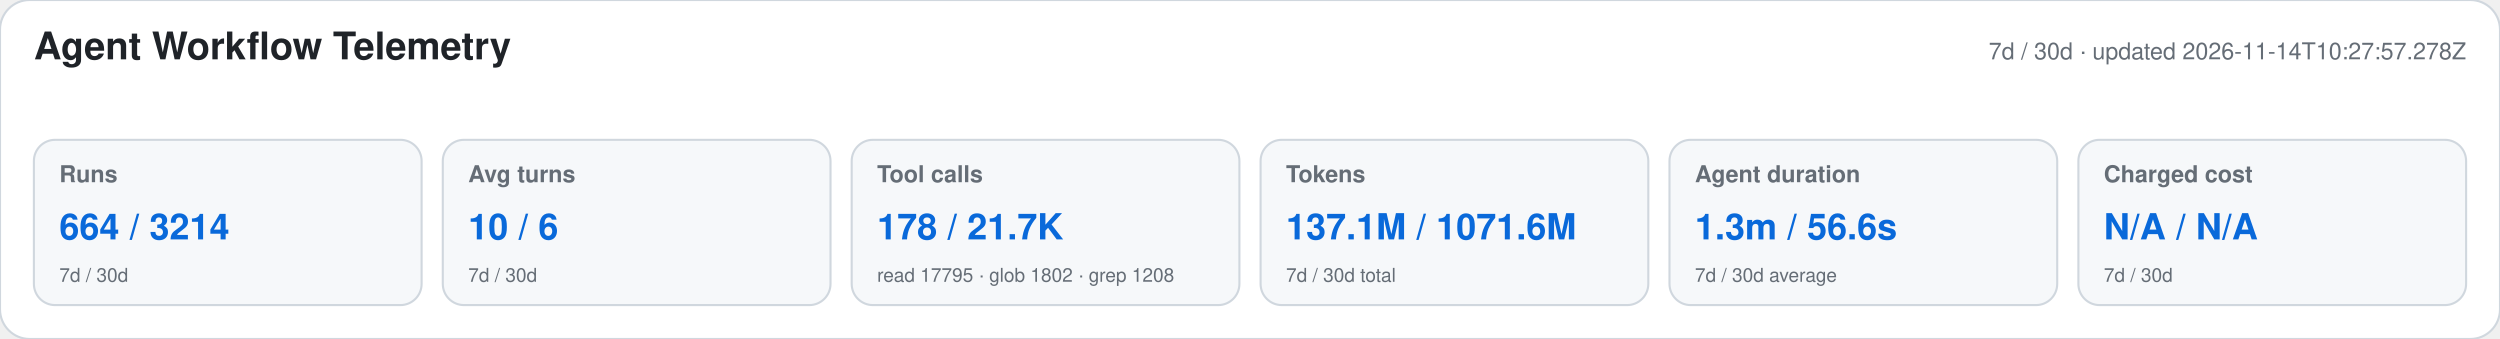
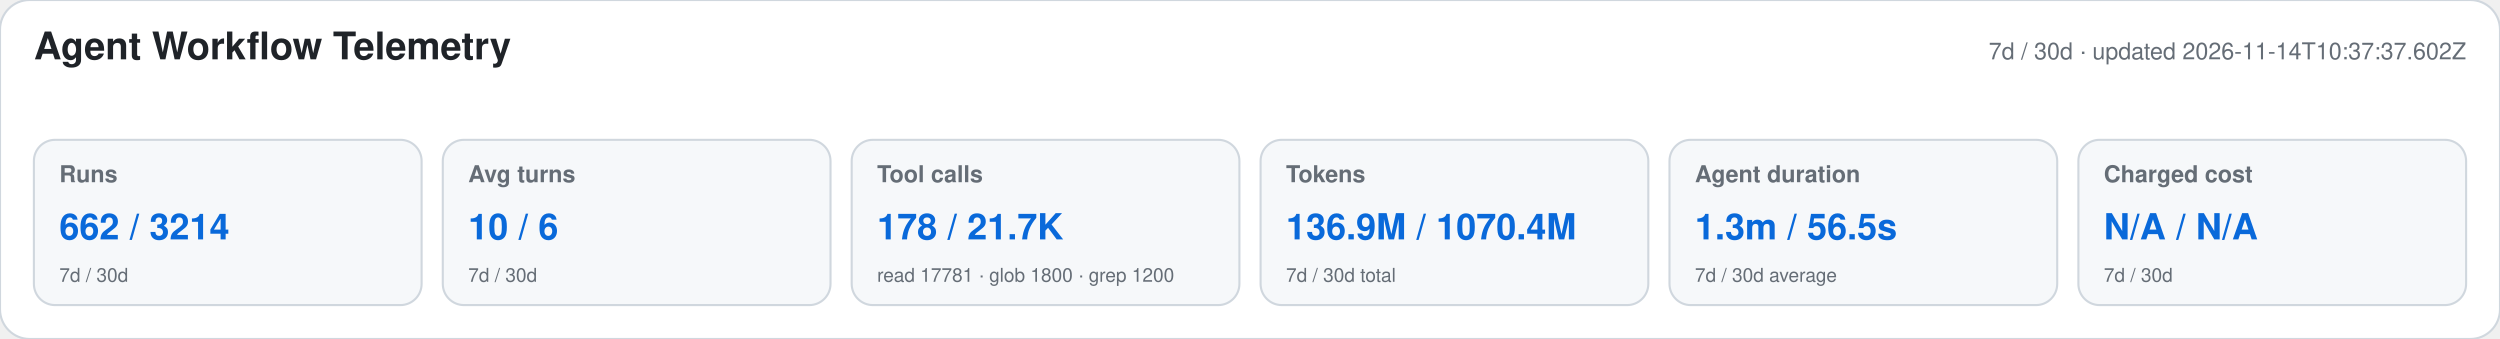
<svg xmlns="http://www.w3.org/2000/svg" width="1180" height="160" viewBox="0 0 1180 160" role="img" aria-labelledby="title desc">
  <style>text{font-family:-apple-system,BlinkMacSystemFont,"Segoe UI",Helvetica,Arial,sans-serif}.heading{font-size:18px;font-weight:650;fill:#1f2328}.meta,.label,.secondary{fill:#656d76}.meta,.label{font-size:11px}.label{font-weight:600}.primary{font-size:17px;font-weight:700;fill:#0969da}.secondary{font-size:9px}</style>
  <rect width="1180" height="160" rx="14" fill="#ffffff" stroke="#d0d7de" />
  <text x="16" y="28" class="heading">Agent Workflow Telemetry</text>
-   <text x="1164" y="28" text-anchor="end" class="meta">7d / 30d · updated 2026-11-14T10:27:57.278Z</text>
+   <text x="1164" y="28" text-anchor="end" class="meta">7d / 30d · updated 2026-11-14T10:37:37.602Z</text>
  <g>
    <rect x="16" y="66" width="183" height="78" rx="10" fill="#f6f8fa" stroke="#d0d7de" />
    <text x="28" y="86" class="label">Runs</text>
-     <text x="28" y="113" class="primary">664 / 3214</text>
+     <text x="28" y="113" class="primary">662 / 3214</text>
    <text x="28" y="133" class="secondary">7d / 30d</text>
  </g>
  <g>
    <rect x="209" y="66" width="183" height="78" rx="10" fill="#f6f8fa" stroke="#d0d7de" />
    <text x="221" y="86" class="label">Avg turns</text>
    <text x="221" y="113" class="primary">10 / 6</text>
    <text x="221" y="133" class="secondary">7d / 30d</text>
  </g>
  <g>
    <rect x="402" y="66" width="183" height="78" rx="10" fill="#f6f8fa" stroke="#d0d7de" />
    <text x="414" y="86" class="label">Tool calls</text>
    <text x="414" y="113" class="primary">178 / 21.7K</text>
-     <text x="414" y="133" class="secondary">read 17795 · glob 1802 · grep 1208</text>
+     <text x="414" y="133" class="secondary">read 17781 · glob 1800 · grep 1200</text>
  </g>
  <g>
    <rect x="595" y="66" width="183" height="78" rx="10" fill="#f6f8fa" stroke="#d0d7de" />
    <text x="607" y="86" class="label">Tokens</text>
-     <text x="607" y="113" class="primary">137.1M / 1071.6M</text>
+     <text x="607" y="113" class="primary">136.9M / 1070.4M</text>
    <text x="607" y="133" class="secondary">7d / 30d total</text>
  </g>
  <g>
    <rect x="788" y="66" width="183" height="78" rx="10" fill="#f6f8fa" stroke="#d0d7de" />
    <text x="800" y="86" class="label">Agent duration</text>
-     <text x="800" y="113" class="primary">1.3m / 56.6s</text>
+     <text x="800" y="113" class="primary">1.3m / 56.5s</text>
    <text x="800" y="133" class="secondary">7d / 30d average</text>
  </g>
  <g>
    <rect x="981" y="66" width="183" height="78" rx="10" fill="#f6f8fa" stroke="#d0d7de" />
    <text x="993" y="86" class="label">Charged cost</text>
    <text x="993" y="113" class="primary">N/A / N/A</text>
    <text x="993" y="133" class="secondary">7d / 30d</text>
  </g>
</svg>
